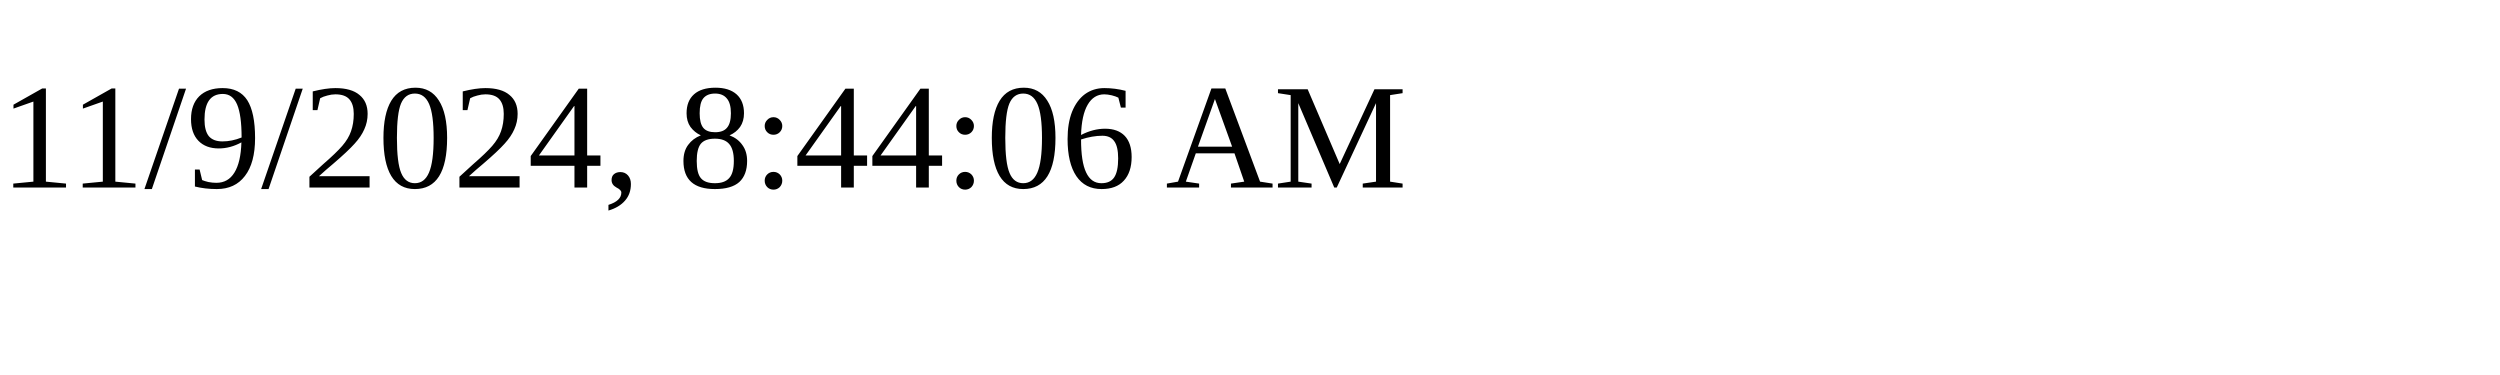
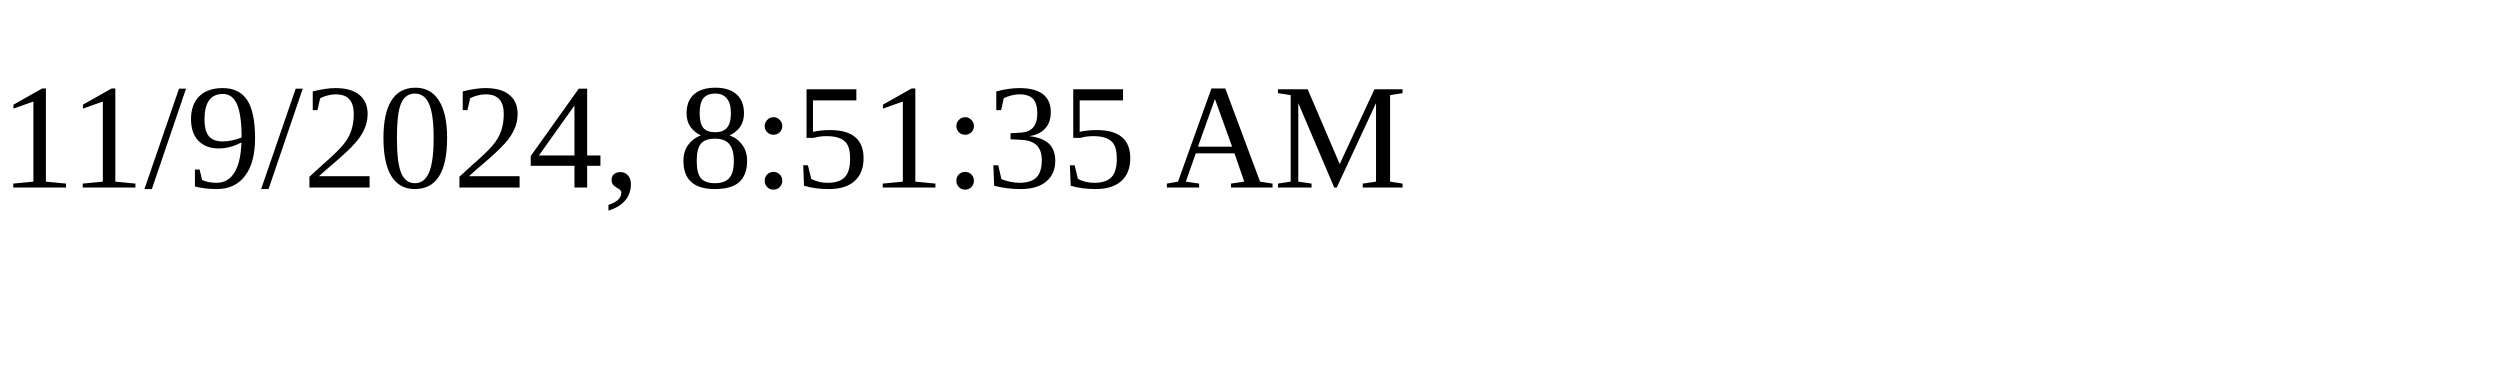
<svg xmlns="http://www.w3.org/2000/svg" height="30" width="200">
-   <text x="0" y="15">11/9/2024, 8:44:06 AM</text>
+   <text x="0" y="15">11/9/2024, 8:51:35 AM</text>
</svg>
